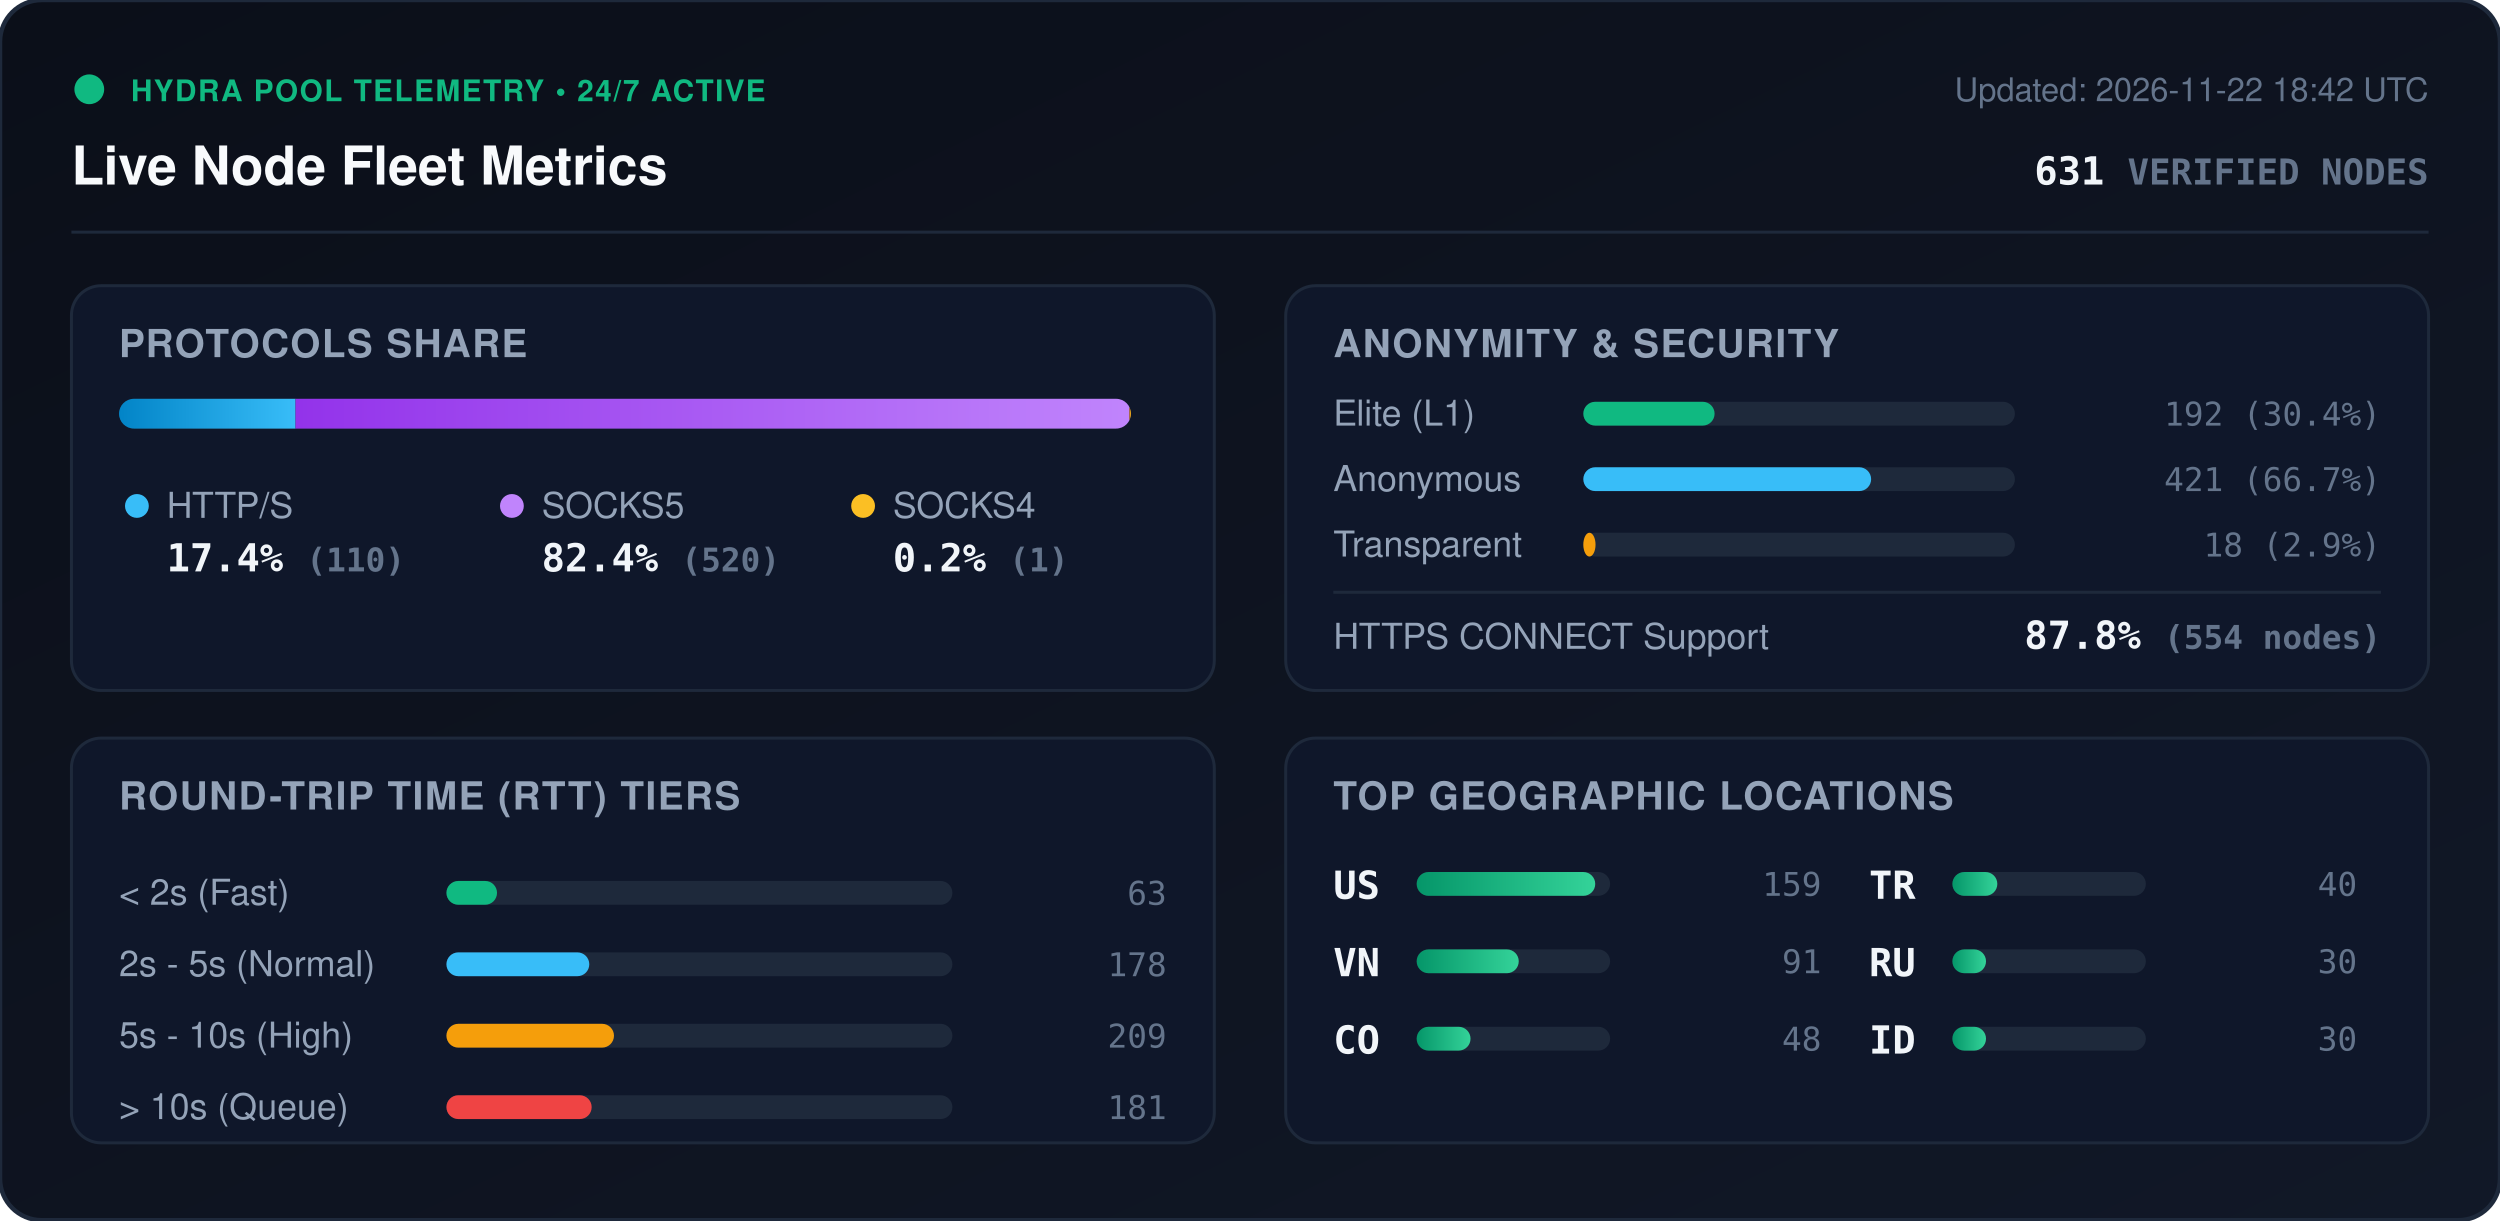
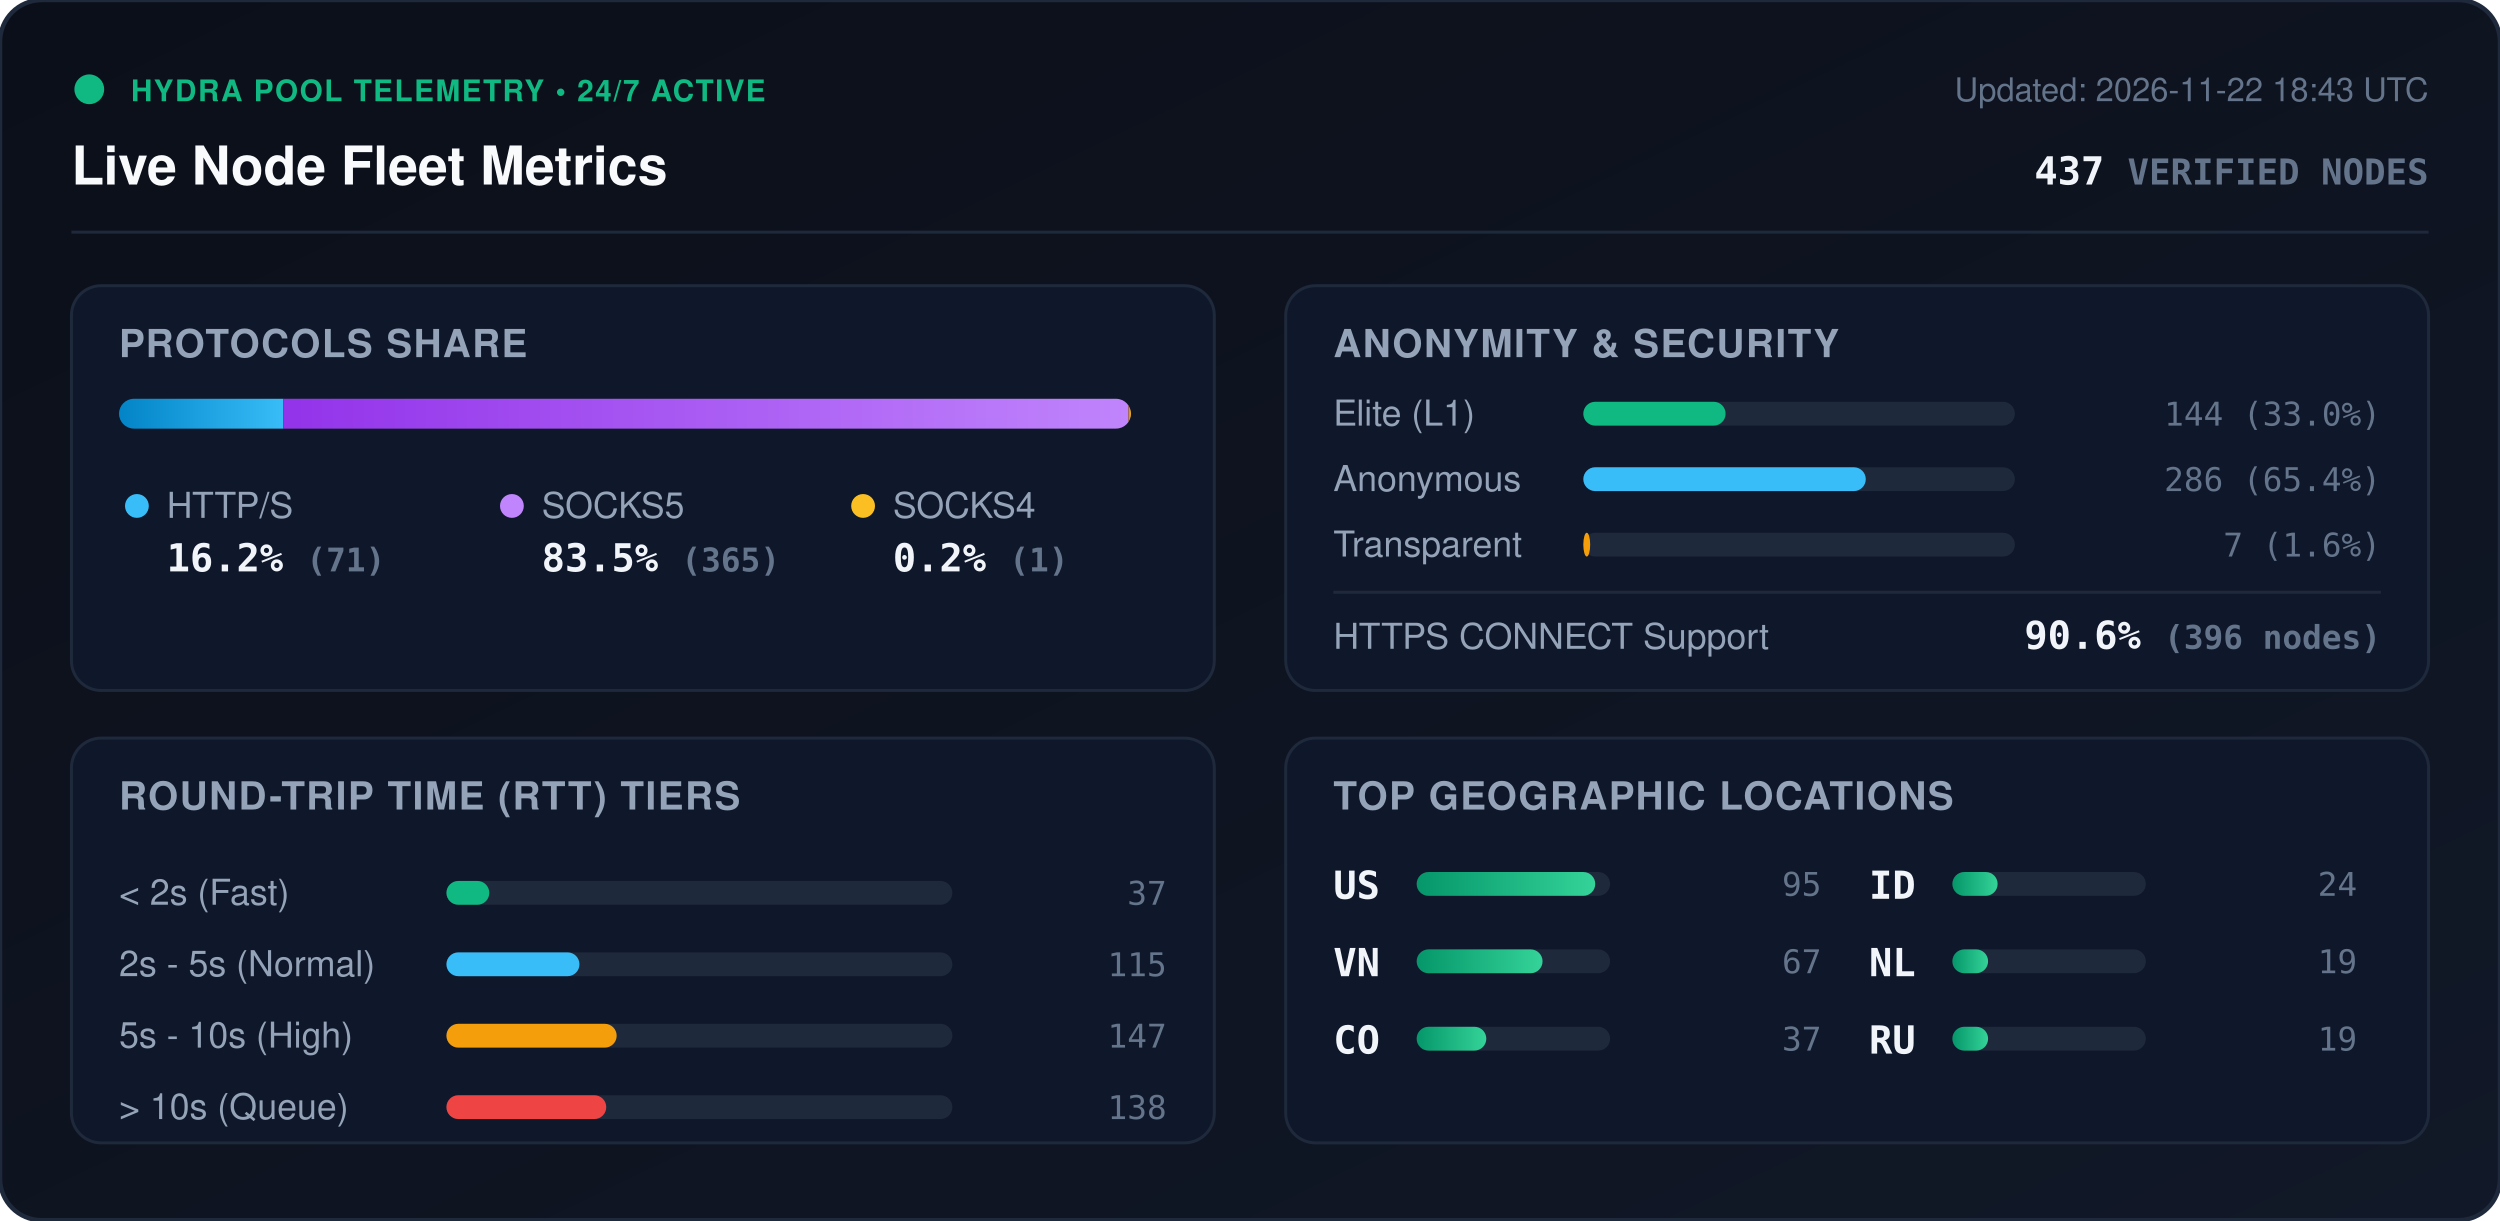
<svg xmlns="http://www.w3.org/2000/svg" viewBox="0 0 840 410" width="840" height="410" style="max-width: 100%; height: auto;">
  <defs>
    <linearGradient id="bg" x1="0%" y1="0%" x2="100%" y2="100%">
      <stop offset="0%" stop-color="#0b0f19" />
      <stop offset="100%" stop-color="#111827" />
    </linearGradient>
    <linearGradient id="bar-http" x1="0%" y1="0%" x2="100%" y2="0%">
      <stop offset="0%" stop-color="#0284c7" />
      <stop offset="100%" stop-color="#38bdf8" />
    </linearGradient>
    <linearGradient id="bar-socks5" x1="0%" y1="0%" x2="100%" y2="0%">
      <stop offset="0%" stop-color="#9333ea" />
      <stop offset="100%" stop-color="#c084fc" />
    </linearGradient>
    <linearGradient id="bar-socks4" x1="0%" y1="0%" x2="100%" y2="0%">
      <stop offset="0%" stop-color="#d97706" />
      <stop offset="100%" stop-color="#fbbf24" />
    </linearGradient>
    <linearGradient id="bar-green" x1="0%" y1="0%" x2="100%" y2="0%">
      <stop offset="0%" stop-color="#059669" />
      <stop offset="100%" stop-color="#34d399" />
    </linearGradient>
    <clipPath id="prog-track-clip">
      <rect width="340.0" height="10" rx="5" />
    </clipPath>
    <style>
      .title { font: 700 18px -apple-system, BlinkMacSystemFont, 'Segoe UI', Helvetica, Arial, sans-serif; fill: #f8fafc; }
      .sub { font: 500 11px -apple-system, BlinkMacSystemFont, 'Segoe UI', Helvetica, Arial, sans-serif; fill: #64748b; }
      .section-hdr { font: 600 13px -apple-system, BlinkMacSystemFont, 'Segoe UI', Helvetica, Arial, sans-serif; fill: #94a3b8; letter-spacing: 0.5px; }
      .metric-val { font: 700 13px -apple-system, BlinkMacSystemFont, 'Segoe UI', Helvetica, Arial, sans-serif; fill: #f1f5f9; }
      .metric-lbl { font: 500 12px -apple-system, BlinkMacSystemFont, 'Segoe UI', Helvetica, Arial, sans-serif; fill: #94a3b8; }
      .badge-txt { font: 700 10px -apple-system, BlinkMacSystemFont, 'Segoe UI', Helvetica, Arial, sans-serif; fill: #10b981; letter-spacing: 0.5px; }
      .mono { font-family: ui-monospace, SFMono-Regular, Menlo, Monaco, Consolas, monospace; }
      .pulse { animation: beacon 2s infinite ease-in-out; }
      @keyframes beacon { 0%, 100% { opacity: 1; } 50% { opacity: 0.35; } }
    </style>
  </defs>
  <rect width="840" height="410" rx="14" fill="url(#bg)" stroke="#1e293b" stroke-width="1.5" />
  <g transform="translate(24, 24)">
    <circle cx="6" cy="6" r="5" fill="#10b981" class="pulse" />
    <text x="20" y="10" class="badge-txt">HYDRA POOL TELEMETRY • 24/7 ACTIVE</text>
    <text x="0" y="38" class="title">Live Node Fleet Metrics</text>
-     <text x="792" y="10" text-anchor="end" class="sub">Updated: 2026-11-22 18:42 UTC</text>
-     <text x="792" y="38" text-anchor="end" class="metric-val mono" fill="#38bdf8">631 <tspan font-size="12" fill="#64748b">VERIFIED NODES</tspan>
+     <text x="792" y="10" text-anchor="end" class="sub">Updated: 2026-11-22 18:43 UTC</text>
+     <text x="792" y="38" text-anchor="end" class="metric-val mono" fill="#38bdf8">437 <tspan font-size="12" fill="#64748b">VERIFIED NODES</tspan>
    </text>
  </g>
  <line x1="24" y1="78" x2="816" y2="78" stroke="#1e293b" stroke-width="1" />
  <g transform="translate(24, 96)">
    <rect width="384" height="136" rx="10" fill="#0f172a" stroke="#1e293b" />
    <text x="16" y="24" class="section-hdr">PROTOCOLS SHARE</text>
    <g transform="translate(16, 38)">
      <rect width="340.0" height="10" rx="5" fill="#1e293b" />
      <g clip-path="url(#prog-track-clip)">
-         <rect x="0" width="59.3" height="10" fill="url(#bar-http)" />
-         <rect x="59.3" width="280.2" height="10" fill="url(#bar-socks5)" />
-         <rect x="339.5" width="0.5" height="10" fill="url(#bar-socks4)" />
+         <rect x="0" width="55.2" height="10" fill="url(#bar-http)" />
+         <rect x="55.2" width="284.0" height="10" fill="url(#bar-socks5)" />
+         <rect x="339.2" width="0.8" height="10" fill="url(#bar-socks4)" />
      </g>
    </g>
    <g transform="translate(16, 68)">
      <circle cx="6" cy="6" r="4" fill="#38bdf8" />
      <text x="16" y="10" class="metric-lbl">HTTP/S</text>
-       <text x="16" y="28" class="metric-val mono">17.4% <tspan font-size="11" fill="#64748b">(110)</tspan>
+       <text x="16" y="28" class="metric-val mono">16.2% <tspan font-size="11" fill="#64748b">(71)</tspan>
      </text>
      <circle cx="132" cy="6" r="4" fill="#c084fc" />
      <text x="142" y="10" class="metric-lbl">SOCKS5</text>
-       <text x="142" y="28" class="metric-val mono">82.4% <tspan font-size="11" fill="#64748b">(520)</tspan>
+       <text x="142" y="28" class="metric-val mono">83.5% <tspan font-size="11" fill="#64748b">(365)</tspan>
      </text>
      <circle cx="250" cy="6" r="4" fill="#fbbf24" />
      <text x="260" y="10" class="metric-lbl">SOCKS4</text>
      <text x="260" y="28" class="metric-val mono">0.2% <tspan font-size="11" fill="#64748b">(1)</tspan>
      </text>
    </g>
  </g>
  <g transform="translate(432, 96)">
    <rect width="384" height="136" rx="10" fill="#0f172a" stroke="#1e293b" />
    <text x="16" y="24" class="section-hdr">ANONYMITY &amp; SECURITY</text>
    <text x="16" y="47" class="metric-lbl">Elite (L1)</text>
    <rect x="100" y="39" width="145.0" height="8" rx="4" fill="#1e293b" />
-     <rect x="100" y="39" width="44.1" height="8" rx="4" fill="#10b981" />
-     <text x="368" y="47" text-anchor="end" class="mono sub" fill="#e2e8f0">192 (30.4%)</text>
+     <rect x="100" y="39" width="47.8" height="8" rx="4" fill="#10b981" />
+     <text x="368" y="47" text-anchor="end" class="mono sub" fill="#e2e8f0">144 (33.0%)</text>
    <text x="16" y="69" class="metric-lbl">Anonymous</text>
    <rect x="100" y="61" width="145.0" height="8" rx="4" fill="#1e293b" />
-     <rect x="100" y="61" width="96.7" height="8" rx="4" fill="#38bdf8" />
-     <text x="368" y="69" text-anchor="end" class="mono sub" fill="#e2e8f0">421 (66.7%)</text>
+     <rect x="100" y="61" width="94.9" height="8" rx="4" fill="#38bdf8" />
+     <text x="368" y="69" text-anchor="end" class="mono sub" fill="#e2e8f0">286 (65.4%)</text>
    <text x="16" y="91" class="metric-lbl">Transparent</text>
    <rect x="100" y="83" width="145.0" height="8" rx="4" fill="#1e293b" />
-     <rect x="100" y="83" width="4.1" height="8" rx="4" fill="#f59e0b" />
-     <text x="368" y="91" text-anchor="end" class="mono sub" fill="#e2e8f0">18 (2.9%)</text>
+     <rect x="100" y="83" width="2.3" height="8" rx="4" fill="#f59e0b" />
+     <text x="368" y="91" text-anchor="end" class="mono sub" fill="#e2e8f0">7 (1.6%)</text>
    <line x1="16" y1="103" x2="368" y2="103" stroke="#1e293b" stroke-width="1" />
    <text x="16" y="122" class="metric-lbl">HTTPS CONNECT Support</text>
-     <text x="368" y="122" text-anchor="end" class="metric-val mono" fill="#34d399">87.8% <tspan font-size="11" fill="#64748b">(554 nodes)</tspan>
+     <text x="368" y="122" text-anchor="end" class="metric-val mono" fill="#34d399">90.6% <tspan font-size="11" fill="#64748b">(396 nodes)</tspan>
    </text>
  </g>
  <g transform="translate(24, 248)">
    <rect width="384" height="136" rx="10" fill="#0f172a" stroke="#1e293b" />
    <text x="16" y="24" class="section-hdr">ROUND-TRIP TIME (RTT) TIERS</text>
    <g transform="translate(16, 42)">
      <text x="0" y="14" class="metric-lbl">&lt; 2s (Fast)</text>
      <rect x="110" y="6" width="170" height="8" rx="4" fill="#1e293b" />
-       <rect x="110" y="6" width="17.0" height="8" rx="4" fill="#10b981" />
-       <text x="352" y="14" text-anchor="end" class="mono sub">63</text>
+       <rect x="110" y="6" width="14.4" height="8" rx="4" fill="#10b981" />
+       <text x="352" y="14" text-anchor="end" class="mono sub">37</text>
      <text x="0" y="38" class="metric-lbl">2s - 5s (Normal)</text>
      <rect x="110" y="30" width="170" height="8" rx="4" fill="#1e293b" />
-       <rect x="110" y="30" width="48.0" height="8" rx="4" fill="#38bdf8" />
-       <text x="352" y="38" text-anchor="end" class="mono sub">178</text>
+       <rect x="110" y="30" width="44.7" height="8" rx="4" fill="#38bdf8" />
+       <text x="352" y="38" text-anchor="end" class="mono sub">115</text>
      <text x="0" y="62" class="metric-lbl">5s - 10s (High)</text>
      <rect x="110" y="54" width="170" height="8" rx="4" fill="#1e293b" />
-       <rect x="110" y="54" width="56.3" height="8" rx="4" fill="#f59e0b" />
-       <text x="352" y="62" text-anchor="end" class="mono sub">209</text>
+       <rect x="110" y="54" width="57.2" height="8" rx="4" fill="#f59e0b" />
+       <text x="352" y="62" text-anchor="end" class="mono sub">147</text>
      <text x="0" y="86" class="metric-lbl">&gt; 10s (Queue)</text>
      <rect x="110" y="78" width="170" height="8" rx="4" fill="#1e293b" />
-       <rect x="110" y="78" width="48.8" height="8" rx="4" fill="#ef4444" />
-       <text x="352" y="86" text-anchor="end" class="mono sub">181</text>
+       <rect x="110" y="78" width="53.7" height="8" rx="4" fill="#ef4444" />
+       <text x="352" y="86" text-anchor="end" class="mono sub">138</text>
    </g>
  </g>
  <g transform="translate(432, 248)">
    <rect width="384" height="136" rx="10" fill="#0f172a" stroke="#1e293b" />
    <text x="16" y="24" class="section-hdr">TOP GEOGRAPHIC LOCATIONS</text>
    <g transform="translate(16, 42)">
      <g transform="translate(0, 0)">
        <text x="0" y="12" class="mono metric-val" font-size="12">US</text>
        <rect x="28" y="3" width="65" height="8" rx="4" fill="#1e293b" />
        <rect x="28" y="3" width="60.0" height="8" rx="4" fill="url(#bar-green)" />
-         <text x="164" y="11" text-anchor="end" class="mono sub">159</text>
+         <text x="164" y="11" text-anchor="end" class="mono sub">95</text>
      </g>
      <g transform="translate(0, 26)">
        <text x="0" y="12" class="mono metric-val" font-size="12">VN</text>
        <rect x="28" y="3" width="65" height="8" rx="4" fill="#1e293b" />
-         <rect x="28" y="3" width="34.3" height="8" rx="4" fill="url(#bar-green)" />
-         <text x="164" y="11" text-anchor="end" class="mono sub">91</text>
+         <rect x="28" y="3" width="42.3" height="8" rx="4" fill="url(#bar-green)" />
+         <text x="164" y="11" text-anchor="end" class="mono sub">67</text>
      </g>
      <g transform="translate(0, 52)">
        <text x="0" y="12" class="mono metric-val" font-size="12">CO</text>
        <rect x="28" y="3" width="65" height="8" rx="4" fill="#1e293b" />
-         <rect x="28" y="3" width="18.1" height="8" rx="4" fill="url(#bar-green)" />
-         <text x="164" y="11" text-anchor="end" class="mono sub">48</text>
+         <rect x="28" y="3" width="23.4" height="8" rx="4" fill="url(#bar-green)" />
+         <text x="164" y="11" text-anchor="end" class="mono sub">37</text>
      </g>
      <g transform="translate(180, 0)">
-         <text x="0" y="12" class="mono metric-val" font-size="12">TR</text>
+         <text x="0" y="12" class="mono metric-val" font-size="12">ID</text>
        <rect x="28" y="3" width="65" height="8" rx="4" fill="#1e293b" />
-         <rect x="28" y="3" width="15.1" height="8" rx="4" fill="url(#bar-green)" />
-         <text x="164" y="11" text-anchor="end" class="mono sub">40</text>
+         <rect x="28" y="3" width="15.2" height="8" rx="4" fill="url(#bar-green)" />
+         <text x="164" y="11" text-anchor="end" class="mono sub">24</text>
      </g>
      <g transform="translate(180, 26)">
+         <text x="0" y="12" class="mono metric-val" font-size="12">NL</text>
+         <rect x="28" y="3" width="65" height="8" rx="4" fill="#1e293b" />
+         <rect x="28" y="3" width="12.0" height="8" rx="4" fill="url(#bar-green)" />
+         <text x="164" y="11" text-anchor="end" class="mono sub">19</text>
+       </g>
+       <g transform="translate(180, 52)">
        <text x="0" y="12" class="mono metric-val" font-size="12">RU</text>
        <rect x="28" y="3" width="65" height="8" rx="4" fill="#1e293b" />
-         <rect x="28" y="3" width="11.3" height="8" rx="4" fill="url(#bar-green)" />
-         <text x="164" y="11" text-anchor="end" class="mono sub">30</text>
-       </g>
-       <g transform="translate(180, 52)">
-         <text x="0" y="12" class="mono metric-val" font-size="12">ID</text>
-         <rect x="28" y="3" width="65" height="8" rx="4" fill="#1e293b" />
-         <rect x="28" y="3" width="11.3" height="8" rx="4" fill="url(#bar-green)" />
-         <text x="164" y="11" text-anchor="end" class="mono sub">30</text>
+         <rect x="28" y="3" width="12.0" height="8" rx="4" fill="url(#bar-green)" />
+         <text x="164" y="11" text-anchor="end" class="mono sub">19</text>
      </g>
    </g>
  </g>
</svg>
